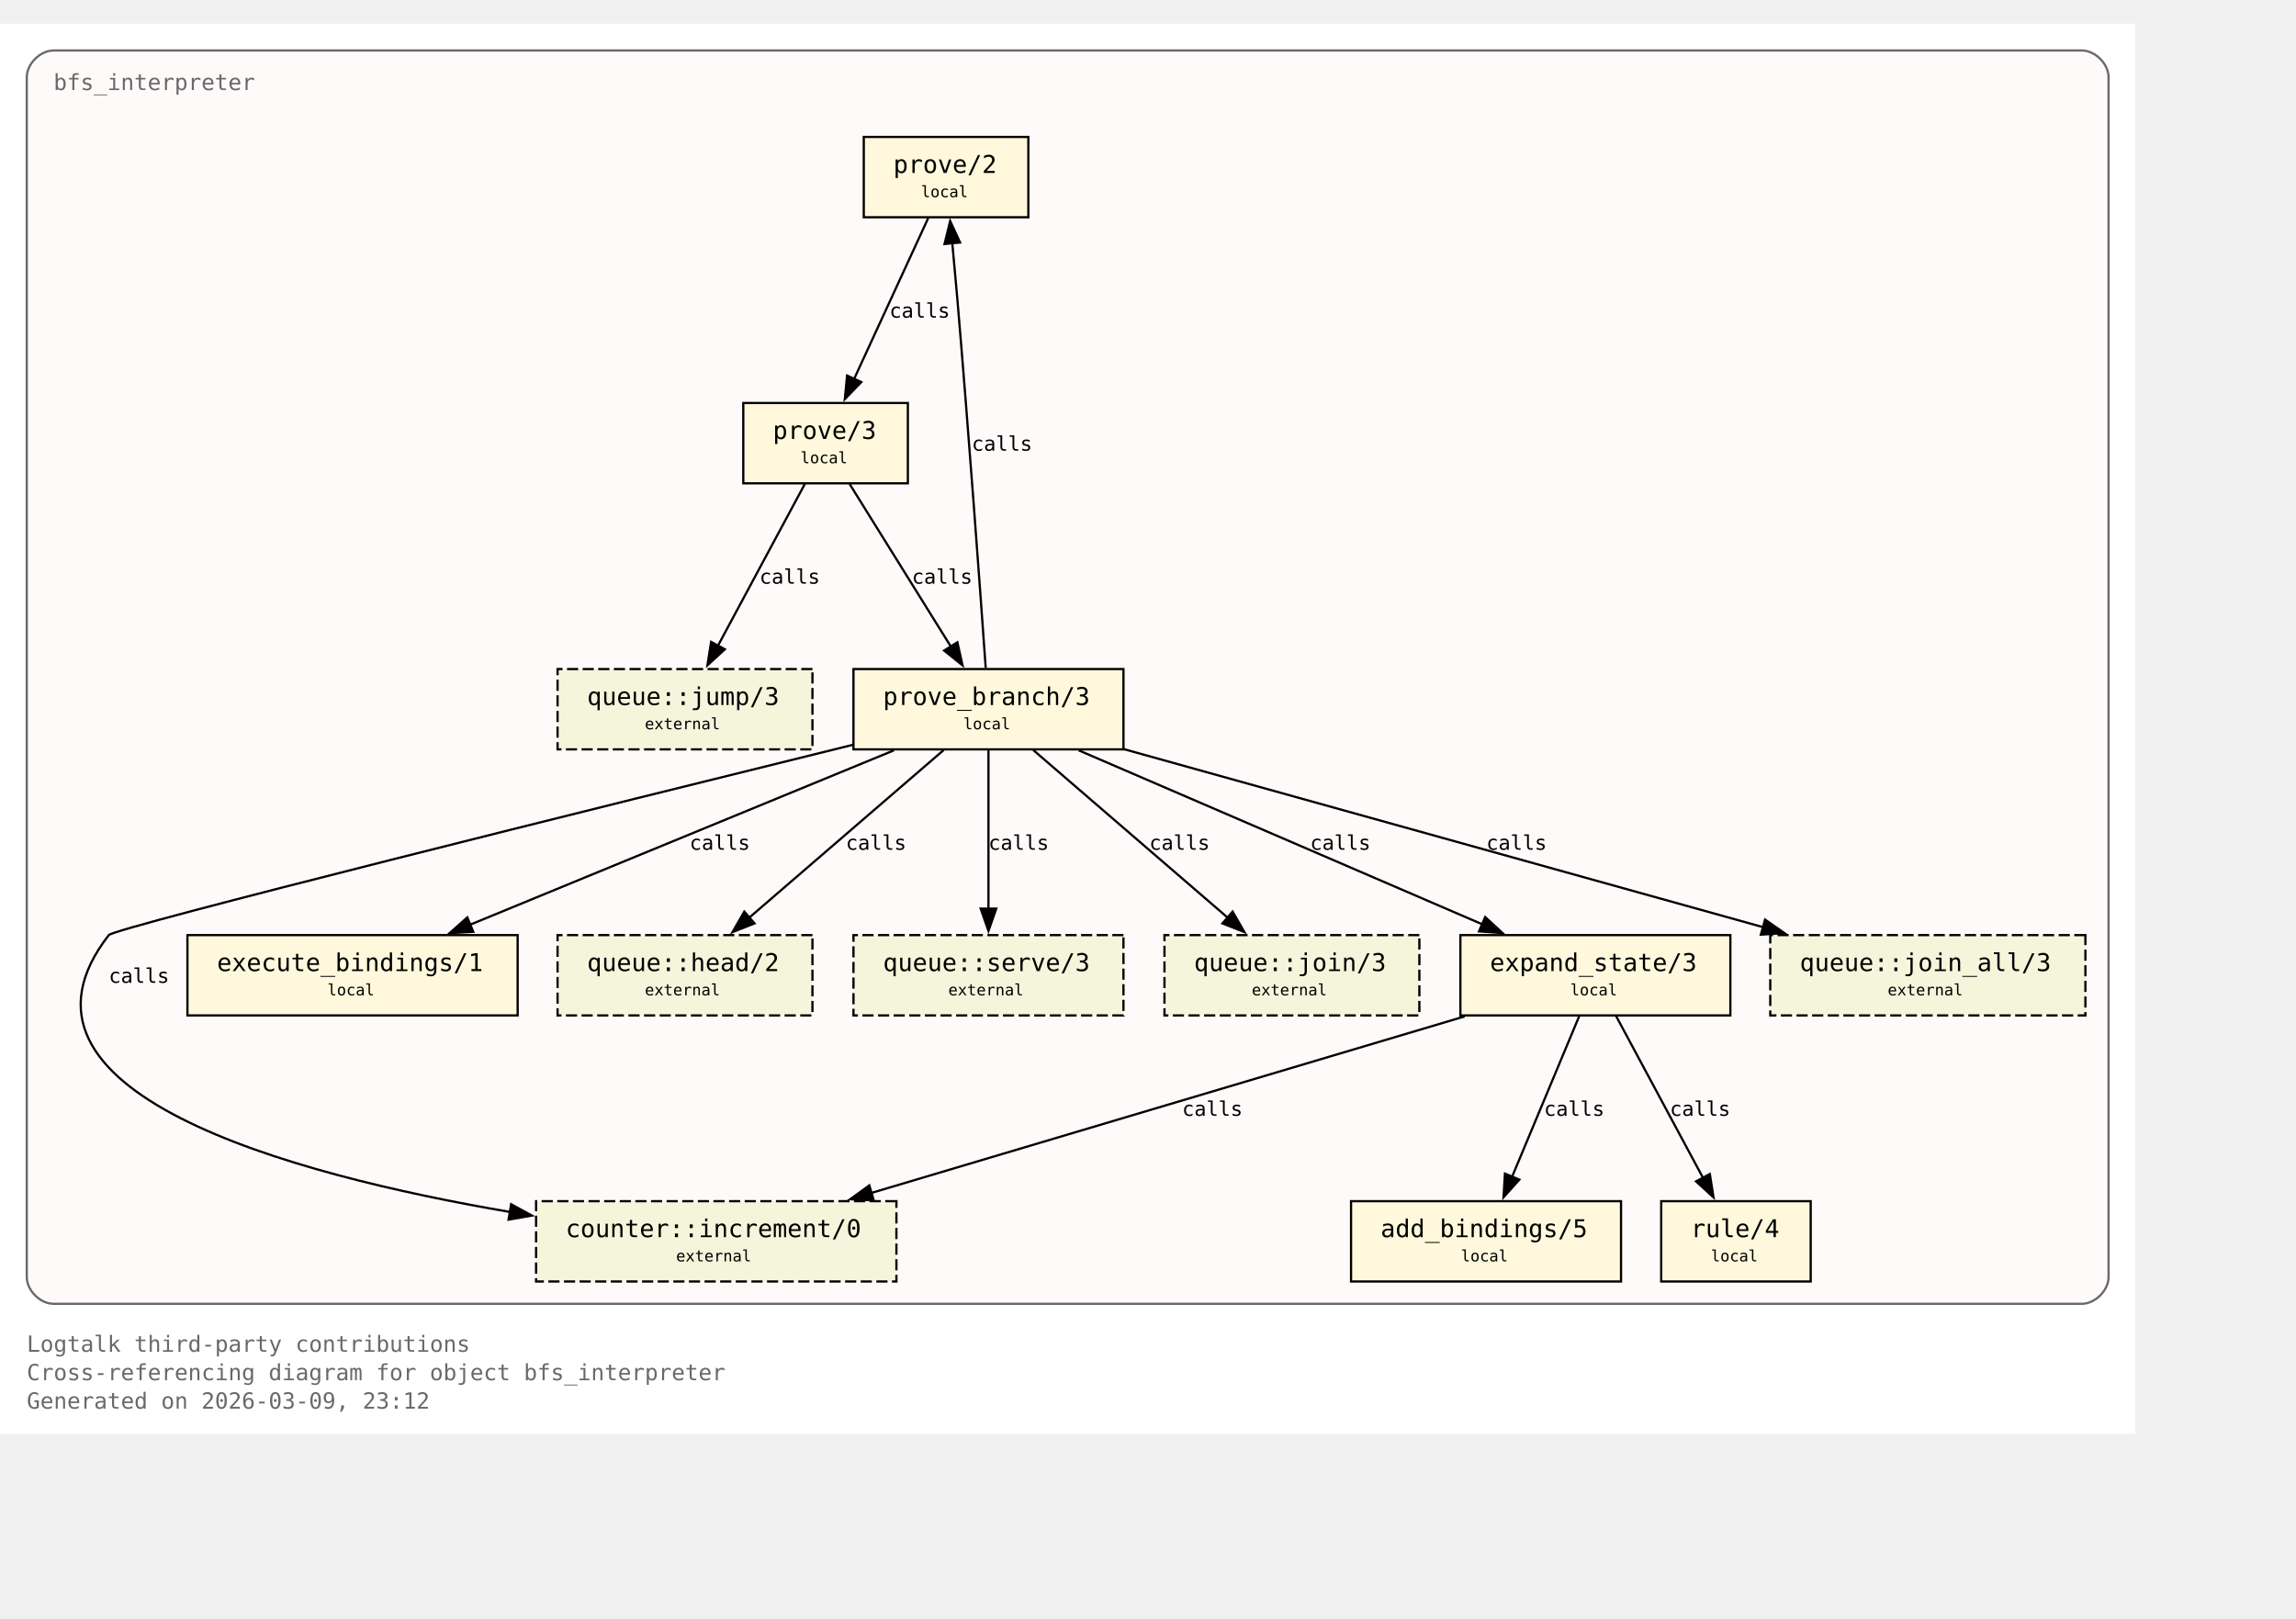
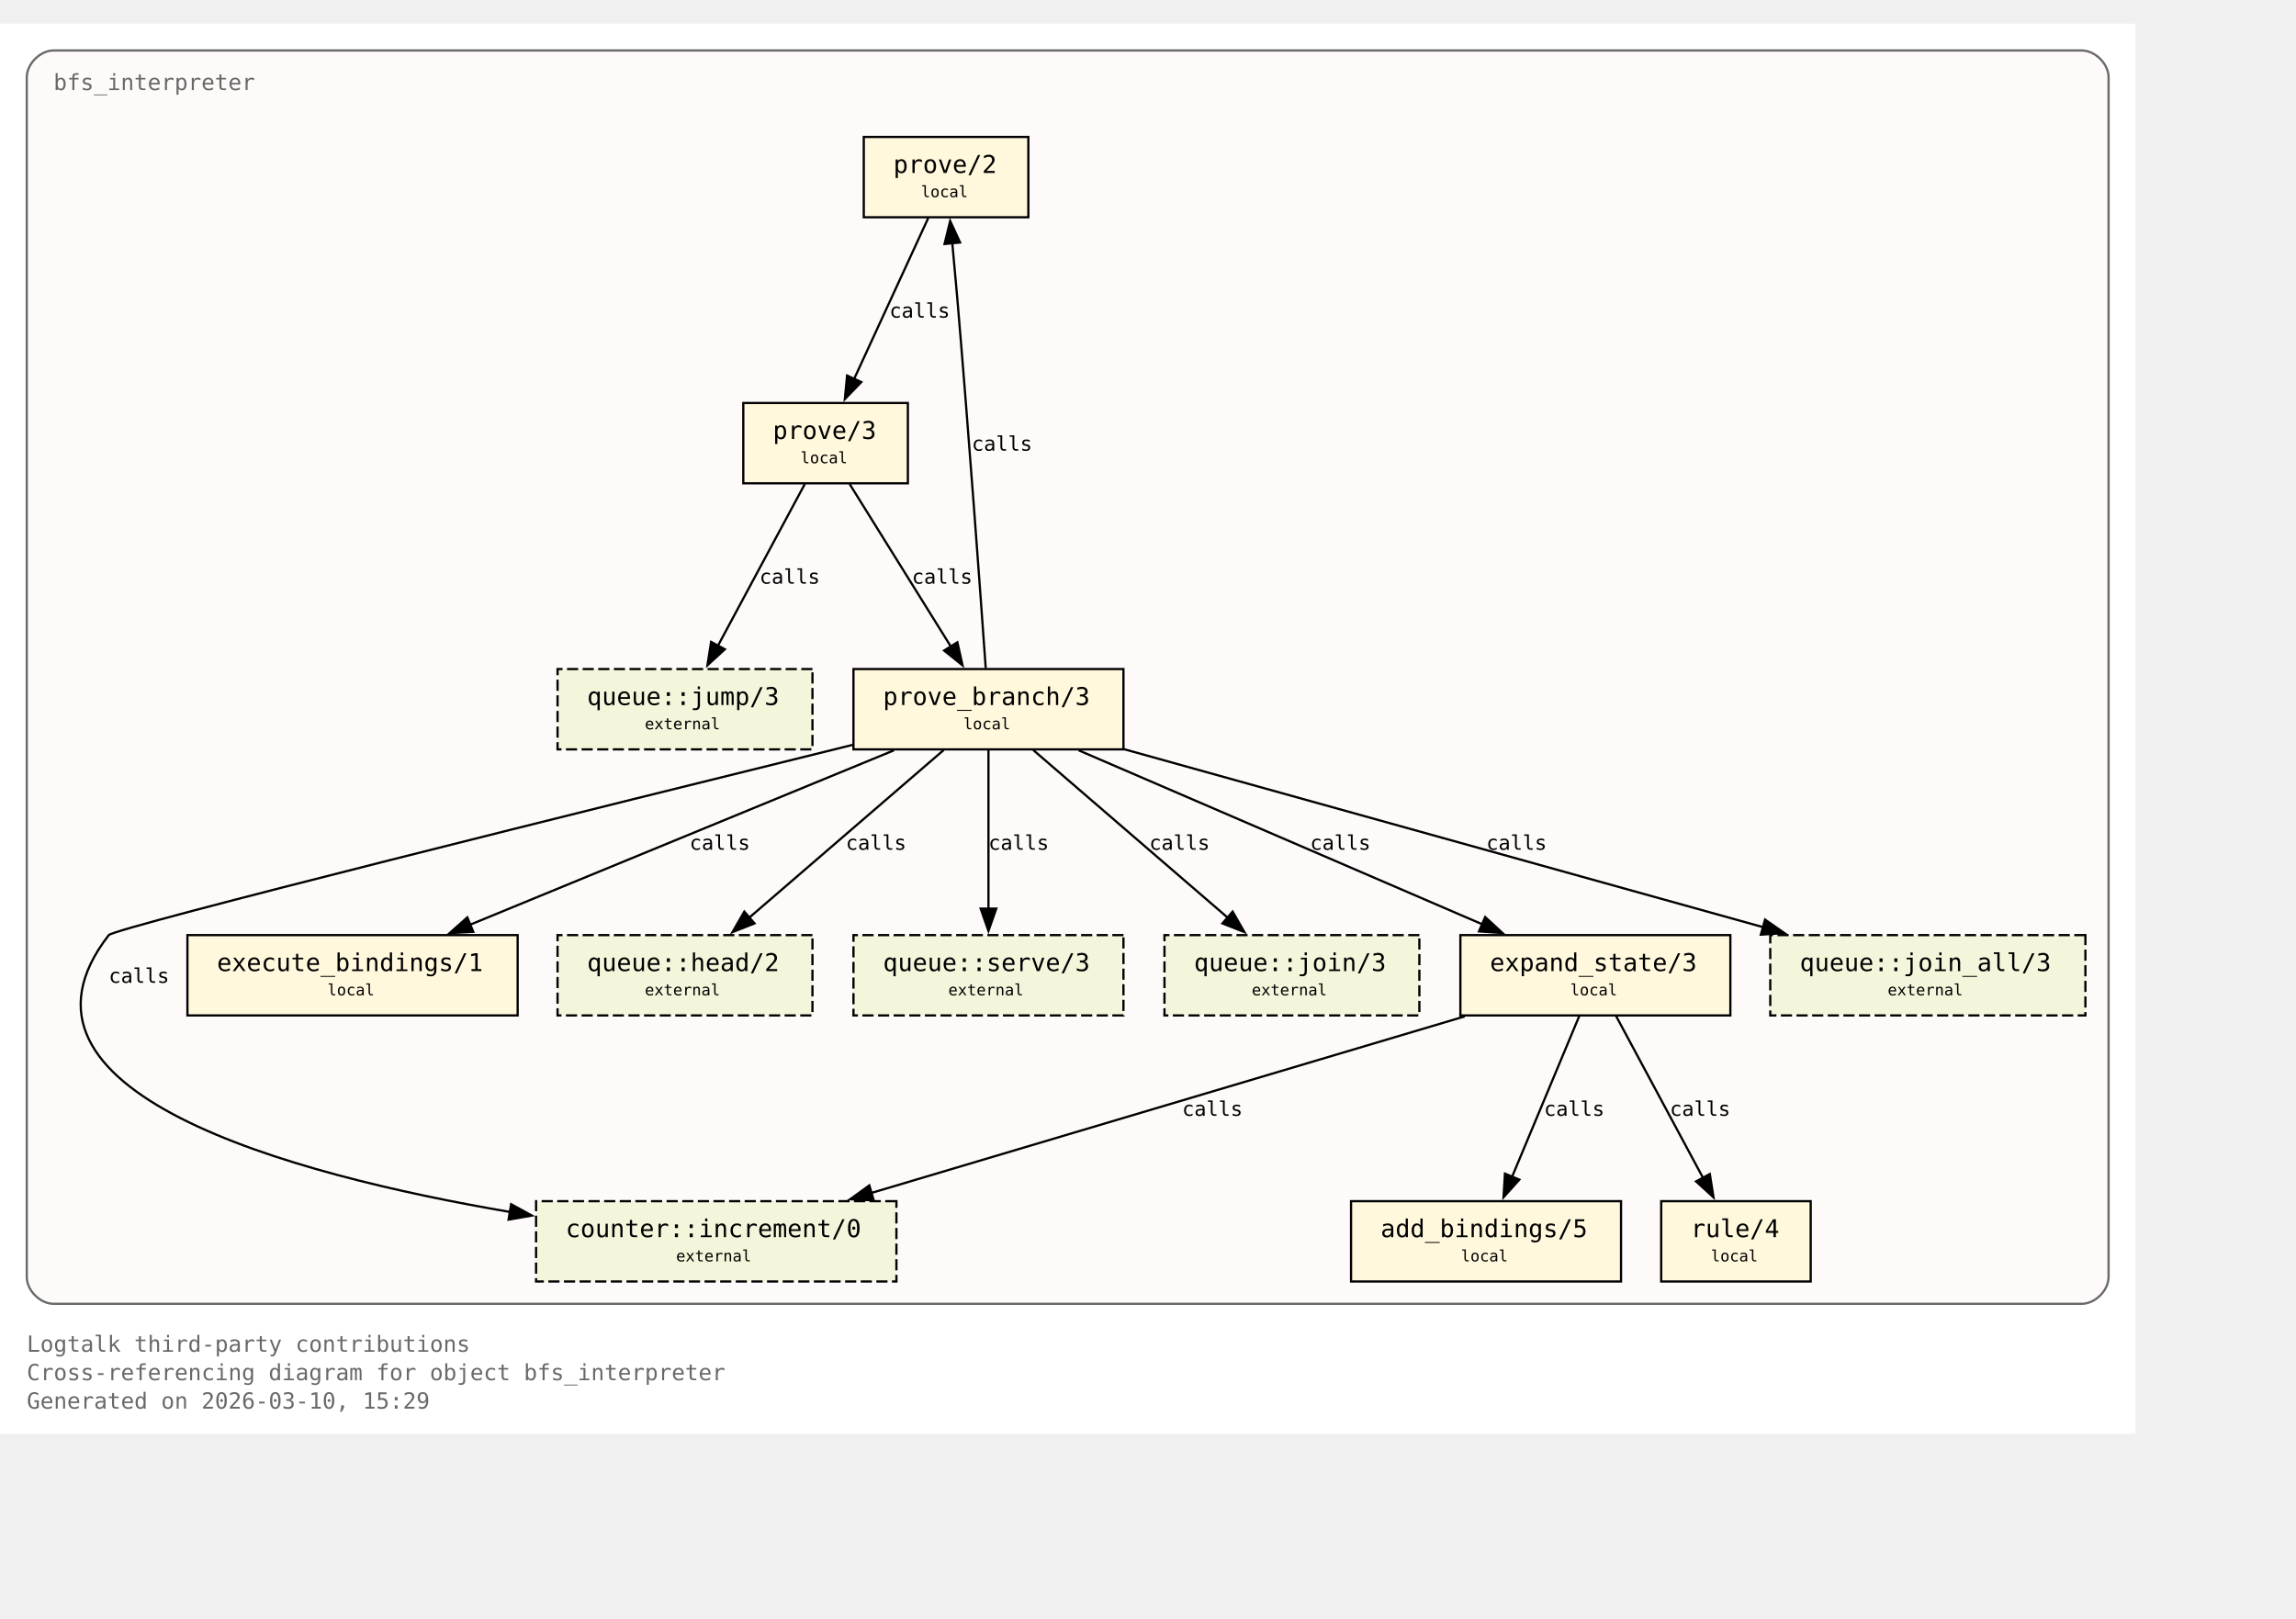
<svg xmlns="http://www.w3.org/2000/svg" xmlns:xlink="http://www.w3.org/1999/xlink" width="1101pt" height="776pt" viewBox="72.00 72.00 1029.00 704.00">
  <g id="graph0" class="graph" transform="scale(1 1) rotate(0) translate(76 700)">
    <polygon fill="white" stroke="none" points="-4,4 -4,-628 953,-628 953,4 -4,4" />
    <text xml:space="preserve" text-anchor="start" x="8" y="-32.75" font-family="Monospace" font-size="10.00" fill="dimgray">Logtalk third-party contributions</text>
    <text xml:space="preserve" text-anchor="start" x="8" y="-20" font-family="Monospace" font-size="10.00" fill="dimgray">Cross-referencing diagram for object bfs_interpreter</text>
-     <text xml:space="preserve" text-anchor="start" x="8" y="-7.25" font-family="Monospace" font-size="10.00" fill="dimgray">Generated on 2026-03-09, 23:12</text>
+     <text xml:space="preserve" text-anchor="start" x="8" y="-7.25" font-family="Monospace" font-size="10.00" fill="dimgray">Generated on 2026-03-10, 15:29</text>
    <g id="clust1" class="cluster">
      <g id="a_clust1">
        <a xlink:title="bfs_interpreter">
          <path fill="snow" stroke="dimgray" d="M20,-54.25C20,-54.25 929,-54.25 929,-54.25 935,-54.25 941,-60.25 941,-66.25 941,-66.25 941,-604 941,-604 941,-610 935,-616 929,-616 929,-616 20,-616 20,-616 14,-616 8,-610 8,-604 8,-604 8,-66.25 8,-66.25 8,-60.25 14,-54.25 20,-54.25" />
          <g id="a_clust1_0">
-             <a xlink:href="https://github.com/LogtalkDotOrg/logtalk3/tree/c6c3964f41605e7cd1faa458f71512e028995926/contributions/verdi_neruda/bfs_interpreter.lgt#L35" xlink:title="https://github.com/LogtalkDotOrg/logtalk3/tree/c6c3964f41605e7cd1faa458f71512e028995926/contributions/verdi_neruda/bfs_interpreter.lgt#L35">
+             <a xlink:href="https://github.com/LogtalkDotOrg/logtalk3/tree/eef3371cb8ea12ce9c15525514c38e5c9891be67/contributions/verdi_neruda/bfs_interpreter.lgt#L35" xlink:title="https://github.com/LogtalkDotOrg/logtalk3/tree/eef3371cb8ea12ce9c15525514c38e5c9891be67/contributions/verdi_neruda/bfs_interpreter.lgt#L35">
              <text xml:space="preserve" text-anchor="start" x="20" y="-598.25" font-family="Monospace" font-size="10.00" fill="dimgray">bfs_interpreter</text>
            </a>
          </g>
        </a>
      </g>
    </g>
    <g id="node1" class="node">
      <polygon fill="cornsilk" stroke="black" points="456.88,-577.25 383.12,-577.25 383.12,-541.25 456.88,-541.25 456.88,-577.25" />
      <text xml:space="preserve" text-anchor="start" x="391.12" y="-561.5" font-family="Monospace" font-size="9.00"> </text>
      <g id="a_node1_1">
-         <a xlink:href="https://github.com/LogtalkDotOrg/logtalk3/tree/c6c3964f41605e7cd1faa458f71512e028995926/contributions/verdi_neruda/bfs_interpreter.lgt#L45" xlink:title="https://github.com/LogtalkDotOrg/logtalk3/tree/c6c3964f41605e7cd1faa458f71512e028995926/contributions/verdi_neruda/bfs_interpreter.lgt#L45">
+         <a xlink:href="https://github.com/LogtalkDotOrg/logtalk3/tree/eef3371cb8ea12ce9c15525514c38e5c9891be67/contributions/verdi_neruda/bfs_interpreter.lgt#L45" xlink:title="https://github.com/LogtalkDotOrg/logtalk3/tree/eef3371cb8ea12ce9c15525514c38e5c9891be67/contributions/verdi_neruda/bfs_interpreter.lgt#L45">
          <text xml:space="preserve" text-anchor="start" x="396.38" y="-561.12" font-family="Monospace" font-size="11.00">prove/2</text>
        </a>
      </g>
      <text xml:space="preserve" text-anchor="start" x="443.62" y="-561.5" font-family="Monospace" font-size="9.00"> </text>
      <text xml:space="preserve" text-anchor="start" x="391.12" y="-549.12" font-family="Monospace" font-size="9.00"> </text>
      <text xml:space="preserve" text-anchor="start" x="408.75" y="-550.25" font-family="Monospace" font-size="7.00">local</text>
      <text xml:space="preserve" text-anchor="start" x="443.62" y="-549.12" font-family="Monospace" font-size="9.00"> </text>
    </g>
    <g id="node2" class="node">
      <polygon fill="cornsilk" stroke="black" points="402.88,-458 329.12,-458 329.12,-422 402.88,-422 402.88,-458" />
      <text xml:space="preserve" text-anchor="start" x="337.12" y="-442.25" font-family="Monospace" font-size="9.00"> </text>
      <g id="a_node2_2">
-         <a xlink:href="https://github.com/LogtalkDotOrg/logtalk3/tree/c6c3964f41605e7cd1faa458f71512e028995926/contributions/verdi_neruda/bfs_interpreter.lgt#L48" xlink:title="https://github.com/LogtalkDotOrg/logtalk3/tree/c6c3964f41605e7cd1faa458f71512e028995926/contributions/verdi_neruda/bfs_interpreter.lgt#L48">
+         <a xlink:href="https://github.com/LogtalkDotOrg/logtalk3/tree/eef3371cb8ea12ce9c15525514c38e5c9891be67/contributions/verdi_neruda/bfs_interpreter.lgt#L48" xlink:title="https://github.com/LogtalkDotOrg/logtalk3/tree/eef3371cb8ea12ce9c15525514c38e5c9891be67/contributions/verdi_neruda/bfs_interpreter.lgt#L48">
          <text xml:space="preserve" text-anchor="start" x="342.38" y="-441.88" font-family="Monospace" font-size="11.00">prove/3</text>
        </a>
      </g>
      <text xml:space="preserve" text-anchor="start" x="389.62" y="-442.25" font-family="Monospace" font-size="9.00"> </text>
      <text xml:space="preserve" text-anchor="start" x="337.12" y="-429.88" font-family="Monospace" font-size="9.00"> </text>
      <text xml:space="preserve" text-anchor="start" x="354.75" y="-431" font-family="Monospace" font-size="7.00">local</text>
      <text xml:space="preserve" text-anchor="start" x="389.62" y="-429.88" font-family="Monospace" font-size="9.00"> </text>
    </g>
    <g id="edge1" class="edge">
      <g id="a_edge1">
-         <a xlink:href="https://github.com/LogtalkDotOrg/logtalk3/tree/c6c3964f41605e7cd1faa458f71512e028995926/contributions/verdi_neruda/bfs_interpreter.lgt#L45" xlink:title="calls">
+         <a xlink:href="https://github.com/LogtalkDotOrg/logtalk3/tree/eef3371cb8ea12ce9c15525514c38e5c9891be67/contributions/verdi_neruda/bfs_interpreter.lgt#L45" xlink:title="calls">
          <path fill="none" stroke="black" d="M412.03,-540.95C403.26,-521.9 389.03,-491 378.71,-468.6" />
          <polygon fill="black" stroke="black" points="382,-467.37 374.63,-459.75 375.64,-470.29 382,-467.37" />
        </a>
      </g>
      <g id="a_edge1-label">
-         <a xlink:href="https://github.com/LogtalkDotOrg/logtalk3/tree/c6c3964f41605e7cd1faa458f71512e028995926/contributions/verdi_neruda/bfs_interpreter.lgt#L45" xlink:title="https://github.com/LogtalkDotOrg/logtalk3/tree/c6c3964f41605e7cd1faa458f71512e028995926/contributions/verdi_neruda/bfs_interpreter.lgt#L45">
+         <a xlink:href="https://github.com/LogtalkDotOrg/logtalk3/tree/eef3371cb8ea12ce9c15525514c38e5c9891be67/contributions/verdi_neruda/bfs_interpreter.lgt#L45" xlink:title="https://github.com/LogtalkDotOrg/logtalk3/tree/eef3371cb8ea12ce9c15525514c38e5c9891be67/contributions/verdi_neruda/bfs_interpreter.lgt#L45">
          <text xml:space="preserve" text-anchor="start" x="394.62" y="-496.25" font-family="Monospace" font-size="9.00">calls</text>
        </a>
      </g>
    </g>
    <g id="node3" class="node">
      <polygon fill="cornsilk" stroke="black" points="499.5,-338.75 378.5,-338.75 378.5,-302.75 499.5,-302.75 499.5,-338.75" />
      <text xml:space="preserve" text-anchor="start" x="386.5" y="-323" font-family="Monospace" font-size="9.00"> </text>
      <g id="a_node3_3">
-         <a xlink:href="https://github.com/LogtalkDotOrg/logtalk3/tree/c6c3964f41605e7cd1faa458f71512e028995926/contributions/verdi_neruda/bfs_interpreter.lgt#L53" xlink:title="https://github.com/LogtalkDotOrg/logtalk3/tree/c6c3964f41605e7cd1faa458f71512e028995926/contributions/verdi_neruda/bfs_interpreter.lgt#L53">
+         <a xlink:href="https://github.com/LogtalkDotOrg/logtalk3/tree/eef3371cb8ea12ce9c15525514c38e5c9891be67/contributions/verdi_neruda/bfs_interpreter.lgt#L53" xlink:title="https://github.com/LogtalkDotOrg/logtalk3/tree/eef3371cb8ea12ce9c15525514c38e5c9891be67/contributions/verdi_neruda/bfs_interpreter.lgt#L53">
          <text xml:space="preserve" text-anchor="start" x="391.75" y="-322.62" font-family="Monospace" font-size="11.00">prove_branch/3</text>
        </a>
      </g>
      <text xml:space="preserve" text-anchor="start" x="486.25" y="-323" font-family="Monospace" font-size="9.00"> </text>
      <text xml:space="preserve" text-anchor="start" x="386.5" y="-310.62" font-family="Monospace" font-size="9.00"> </text>
      <text xml:space="preserve" text-anchor="start" x="427.75" y="-311.75" font-family="Monospace" font-size="7.00">local</text>
      <text xml:space="preserve" text-anchor="start" x="486.25" y="-310.62" font-family="Monospace" font-size="9.00"> </text>
    </g>
    <g id="edge2" class="edge">
      <g id="a_edge2">
-         <a xlink:href="https://github.com/LogtalkDotOrg/logtalk3/tree/c6c3964f41605e7cd1faa458f71512e028995926/contributions/verdi_neruda/bfs_interpreter.lgt#L48" xlink:title="calls">
+         <a xlink:href="https://github.com/LogtalkDotOrg/logtalk3/tree/eef3371cb8ea12ce9c15525514c38e5c9891be67/contributions/verdi_neruda/bfs_interpreter.lgt#L48" xlink:title="calls">
          <path fill="none" stroke="black" d="M376.77,-421.7C388.74,-402.48 408.22,-371.19 422.2,-348.74" />
          <polygon fill="black" stroke="black" points="425.07,-350.75 427.38,-340.41 419.13,-347.05 425.07,-350.75" />
        </a>
      </g>
      <g id="a_edge2-label">
-         <a xlink:href="https://github.com/LogtalkDotOrg/logtalk3/tree/c6c3964f41605e7cd1faa458f71512e028995926/contributions/verdi_neruda/bfs_interpreter.lgt#L48" xlink:title="https://github.com/LogtalkDotOrg/logtalk3/tree/c6c3964f41605e7cd1faa458f71512e028995926/contributions/verdi_neruda/bfs_interpreter.lgt#L48">
+         <a xlink:href="https://github.com/LogtalkDotOrg/logtalk3/tree/eef3371cb8ea12ce9c15525514c38e5c9891be67/contributions/verdi_neruda/bfs_interpreter.lgt#L48" xlink:title="https://github.com/LogtalkDotOrg/logtalk3/tree/eef3371cb8ea12ce9c15525514c38e5c9891be67/contributions/verdi_neruda/bfs_interpreter.lgt#L48">
          <text xml:space="preserve" text-anchor="start" x="404.69" y="-377" font-family="Monospace" font-size="9.00">calls</text>
        </a>
      </g>
    </g>
    <g id="node8" class="node">
      <polygon fill="beige" stroke="black" stroke-dasharray="5,2" points="360.12,-338.75 245.88,-338.75 245.88,-302.75 360.12,-302.75 360.12,-338.75" />
      <text xml:space="preserve" text-anchor="start" x="253.88" y="-323" font-family="Monospace" font-size="9.00"> </text>
      <g id="a_node8_4">
        <a xlink:href="https://logtalk.org/library/queuep_0.html#jump-3" xlink:title="https://logtalk.org/library/queuep_0.html#jump-3">
          <text xml:space="preserve" text-anchor="start" x="259.12" y="-322.62" font-family="Monospace" font-size="11.00">queue::jump/3</text>
        </a>
      </g>
      <text xml:space="preserve" text-anchor="start" x="346.88" y="-323" font-family="Monospace" font-size="9.00"> </text>
      <text xml:space="preserve" text-anchor="start" x="253.88" y="-310.62" font-family="Monospace" font-size="9.00"> </text>
      <text xml:space="preserve" text-anchor="start" x="285" y="-311.75" font-family="Monospace" font-size="7.00">external</text>
      <text xml:space="preserve" text-anchor="start" x="346.88" y="-310.62" font-family="Monospace" font-size="9.00"> </text>
    </g>
    <g id="edge8" class="edge">
      <g id="a_edge8">
-         <a xlink:href="https://github.com/LogtalkDotOrg/logtalk3/tree/c6c3964f41605e7cd1faa458f71512e028995926/contributions/verdi_neruda/bfs_interpreter.lgt#L48" xlink:title="calls">
+         <a xlink:href="https://github.com/LogtalkDotOrg/logtalk3/tree/eef3371cb8ea12ce9c15525514c38e5c9891be67/contributions/verdi_neruda/bfs_interpreter.lgt#L48" xlink:title="calls">
          <path fill="none" stroke="black" d="M356.7,-421.7C346.42,-402.56 329.72,-371.47 317.67,-349.04" />
          <polygon fill="black" stroke="black" points="320.87,-347.61 313.05,-340.45 314.7,-350.92 320.87,-347.61" />
        </a>
      </g>
      <g id="a_edge8-label">
-         <a xlink:href="https://github.com/LogtalkDotOrg/logtalk3/tree/c6c3964f41605e7cd1faa458f71512e028995926/contributions/verdi_neruda/bfs_interpreter.lgt#L48" xlink:title="https://github.com/LogtalkDotOrg/logtalk3/tree/c6c3964f41605e7cd1faa458f71512e028995926/contributions/verdi_neruda/bfs_interpreter.lgt#L48">
+         <a xlink:href="https://github.com/LogtalkDotOrg/logtalk3/tree/eef3371cb8ea12ce9c15525514c38e5c9891be67/contributions/verdi_neruda/bfs_interpreter.lgt#L48" xlink:title="https://github.com/LogtalkDotOrg/logtalk3/tree/eef3371cb8ea12ce9c15525514c38e5c9891be67/contributions/verdi_neruda/bfs_interpreter.lgt#L48">
          <text xml:space="preserve" text-anchor="start" x="336.39" y="-377" font-family="Monospace" font-size="9.00">calls</text>
        </a>
      </g>
    </g>
    <g id="edge4" class="edge">
      <g id="a_edge4">
-         <a xlink:href="https://github.com/LogtalkDotOrg/logtalk3/tree/c6c3964f41605e7cd1faa458f71512e028995926/contributions/verdi_neruda/bfs_interpreter.lgt#L57" xlink:title="calls">
+         <a xlink:href="https://github.com/LogtalkDotOrg/logtalk3/tree/eef3371cb8ea12ce9c15525514c38e5c9891be67/contributions/verdi_neruda/bfs_interpreter.lgt#L57" xlink:title="calls">
          <path fill="none" stroke="black" d="M437.77,-339.22C435.45,-371.85 430.2,-444.29 425,-505.25 424.32,-513.2 423.53,-521.81 422.78,-529.74" />
          <polygon fill="black" stroke="black" points="419.31,-529.28 421.84,-539.56 426.28,-529.94 419.31,-529.28" />
        </a>
      </g>
      <g id="a_edge4-label">
-         <a xlink:href="https://github.com/LogtalkDotOrg/logtalk3/tree/c6c3964f41605e7cd1faa458f71512e028995926/contributions/verdi_neruda/bfs_interpreter.lgt#L57" xlink:title="https://github.com/LogtalkDotOrg/logtalk3/tree/c6c3964f41605e7cd1faa458f71512e028995926/contributions/verdi_neruda/bfs_interpreter.lgt#L57">
+         <a xlink:href="https://github.com/LogtalkDotOrg/logtalk3/tree/eef3371cb8ea12ce9c15525514c38e5c9891be67/contributions/verdi_neruda/bfs_interpreter.lgt#L57" xlink:title="https://github.com/LogtalkDotOrg/logtalk3/tree/eef3371cb8ea12ce9c15525514c38e5c9891be67/contributions/verdi_neruda/bfs_interpreter.lgt#L57">
          <text xml:space="preserve" text-anchor="start" x="431.51" y="-436.62" font-family="Monospace" font-size="9.00">calls</text>
        </a>
      </g>
    </g>
    <g id="node4" class="node">
      <polygon fill="cornsilk" stroke="black" points="771.5,-219.5 650.5,-219.5 650.5,-183.5 771.5,-183.5 771.5,-219.5" />
      <text xml:space="preserve" text-anchor="start" x="658.5" y="-203.75" font-family="Monospace" font-size="9.00"> </text>
      <g id="a_node4_5">
-         <a xlink:href="https://github.com/LogtalkDotOrg/logtalk3/tree/c6c3964f41605e7cd1faa458f71512e028995926/contributions/verdi_neruda/bfs_interpreter.lgt#L75" xlink:title="https://github.com/LogtalkDotOrg/logtalk3/tree/c6c3964f41605e7cd1faa458f71512e028995926/contributions/verdi_neruda/bfs_interpreter.lgt#L75">
+         <a xlink:href="https://github.com/LogtalkDotOrg/logtalk3/tree/eef3371cb8ea12ce9c15525514c38e5c9891be67/contributions/verdi_neruda/bfs_interpreter.lgt#L75" xlink:title="https://github.com/LogtalkDotOrg/logtalk3/tree/eef3371cb8ea12ce9c15525514c38e5c9891be67/contributions/verdi_neruda/bfs_interpreter.lgt#L75">
          <text xml:space="preserve" text-anchor="start" x="663.75" y="-203.38" font-family="Monospace" font-size="11.00">expand_state/3</text>
        </a>
      </g>
      <text xml:space="preserve" text-anchor="start" x="758.25" y="-203.75" font-family="Monospace" font-size="9.00"> </text>
      <text xml:space="preserve" text-anchor="start" x="658.5" y="-191.38" font-family="Monospace" font-size="9.00"> </text>
      <text xml:space="preserve" text-anchor="start" x="699.75" y="-192.5" font-family="Monospace" font-size="7.00">local</text>
      <text xml:space="preserve" text-anchor="start" x="758.25" y="-191.38" font-family="Monospace" font-size="9.00"> </text>
    </g>
    <g id="edge5" class="edge">
      <g id="a_edge5">
-         <a xlink:href="https://github.com/LogtalkDotOrg/logtalk3/tree/c6c3964f41605e7cd1faa458f71512e028995926/contributions/verdi_neruda/bfs_interpreter.lgt#L57" xlink:title="calls">
+         <a xlink:href="https://github.com/LogtalkDotOrg/logtalk3/tree/eef3371cb8ea12ce9c15525514c38e5c9891be67/contributions/verdi_neruda/bfs_interpreter.lgt#L57" xlink:title="calls">
          <path fill="none" stroke="black" d="M479.43,-302.32C527.61,-281.55 608.15,-246.84 660.41,-224.31" />
          <polygon fill="black" stroke="black" points="661.61,-227.6 669.4,-220.43 658.84,-221.17 661.61,-227.6" />
        </a>
      </g>
      <g id="a_edge5-label">
-         <a xlink:href="https://github.com/LogtalkDotOrg/logtalk3/tree/c6c3964f41605e7cd1faa458f71512e028995926/contributions/verdi_neruda/bfs_interpreter.lgt#L57" xlink:title="https://github.com/LogtalkDotOrg/logtalk3/tree/c6c3964f41605e7cd1faa458f71512e028995926/contributions/verdi_neruda/bfs_interpreter.lgt#L57">
+         <a xlink:href="https://github.com/LogtalkDotOrg/logtalk3/tree/eef3371cb8ea12ce9c15525514c38e5c9891be67/contributions/verdi_neruda/bfs_interpreter.lgt#L57" xlink:title="https://github.com/LogtalkDotOrg/logtalk3/tree/eef3371cb8ea12ce9c15525514c38e5c9891be67/contributions/verdi_neruda/bfs_interpreter.lgt#L57">
          <text xml:space="preserve" text-anchor="start" x="583.16" y="-257.75" font-family="Monospace" font-size="9.00">calls</text>
        </a>
      </g>
    </g>
    <g id="node6" class="node">
      <polygon fill="cornsilk" stroke="black" points="228,-219.5 80,-219.5 80,-183.5 228,-183.5 228,-219.5" />
      <text xml:space="preserve" text-anchor="start" x="88" y="-203.75" font-family="Monospace" font-size="9.00"> </text>
      <g id="a_node6_6">
-         <a xlink:href="https://github.com/LogtalkDotOrg/logtalk3/tree/c6c3964f41605e7cd1faa458f71512e028995926/contributions/verdi_neruda/bfs_interpreter.lgt#L100" xlink:title="https://github.com/LogtalkDotOrg/logtalk3/tree/c6c3964f41605e7cd1faa458f71512e028995926/contributions/verdi_neruda/bfs_interpreter.lgt#L100">
+         <a xlink:href="https://github.com/LogtalkDotOrg/logtalk3/tree/eef3371cb8ea12ce9c15525514c38e5c9891be67/contributions/verdi_neruda/bfs_interpreter.lgt#L100" xlink:title="https://github.com/LogtalkDotOrg/logtalk3/tree/eef3371cb8ea12ce9c15525514c38e5c9891be67/contributions/verdi_neruda/bfs_interpreter.lgt#L100">
          <text xml:space="preserve" text-anchor="start" x="93.25" y="-203.38" font-family="Monospace" font-size="11.00">execute_bindings/1</text>
        </a>
      </g>
      <text xml:space="preserve" text-anchor="start" x="214.75" y="-203.75" font-family="Monospace" font-size="9.00"> </text>
      <text xml:space="preserve" text-anchor="start" x="88" y="-191.38" font-family="Monospace" font-size="9.00"> </text>
      <text xml:space="preserve" text-anchor="start" x="142.75" y="-192.5" font-family="Monospace" font-size="7.00">local</text>
      <text xml:space="preserve" text-anchor="start" x="214.75" y="-191.38" font-family="Monospace" font-size="9.00"> </text>
    </g>
    <g id="edge3" class="edge">
      <g id="a_edge3">
-         <a xlink:href="https://github.com/LogtalkDotOrg/logtalk3/tree/c6c3964f41605e7cd1faa458f71512e028995926/contributions/verdi_neruda/bfs_interpreter.lgt#L53" xlink:title="calls">
+         <a xlink:href="https://github.com/LogtalkDotOrg/logtalk3/tree/eef3371cb8ea12ce9c15525514c38e5c9891be67/contributions/verdi_neruda/bfs_interpreter.lgt#L53" xlink:title="calls">
          <path fill="none" stroke="black" d="M396.64,-302.32C346.05,-281.51 261.41,-246.69 206.66,-224.16" />
          <polygon fill="black" stroke="black" points="208.11,-220.97 197.53,-220.41 205.44,-227.45 208.11,-220.97" />
        </a>
      </g>
      <g id="a_edge3-label">
-         <a xlink:href="https://github.com/LogtalkDotOrg/logtalk3/tree/c6c3964f41605e7cd1faa458f71512e028995926/contributions/verdi_neruda/bfs_interpreter.lgt#L53" xlink:title="https://github.com/LogtalkDotOrg/logtalk3/tree/c6c3964f41605e7cd1faa458f71512e028995926/contributions/verdi_neruda/bfs_interpreter.lgt#L53">
+         <a xlink:href="https://github.com/LogtalkDotOrg/logtalk3/tree/eef3371cb8ea12ce9c15525514c38e5c9891be67/contributions/verdi_neruda/bfs_interpreter.lgt#L53" xlink:title="https://github.com/LogtalkDotOrg/logtalk3/tree/eef3371cb8ea12ce9c15525514c38e5c9891be67/contributions/verdi_neruda/bfs_interpreter.lgt#L53">
          <text xml:space="preserve" text-anchor="start" x="305.05" y="-257.75" font-family="Monospace" font-size="9.00">calls</text>
        </a>
      </g>
    </g>
    <g id="node9" class="node">
      <polygon fill="beige" stroke="black" stroke-dasharray="5,2" points="360.12,-219.5 245.88,-219.5 245.88,-183.5 360.12,-183.5 360.12,-219.5" />
      <text xml:space="preserve" text-anchor="start" x="253.88" y="-203.75" font-family="Monospace" font-size="9.00"> </text>
      <g id="a_node9_7">
        <a xlink:href="https://logtalk.org/library/queuep_0.html#head-2" xlink:title="https://logtalk.org/library/queuep_0.html#head-2">
          <text xml:space="preserve" text-anchor="start" x="259.12" y="-203.38" font-family="Monospace" font-size="11.00">queue::head/2</text>
        </a>
      </g>
      <text xml:space="preserve" text-anchor="start" x="346.88" y="-203.75" font-family="Monospace" font-size="9.00"> </text>
      <text xml:space="preserve" text-anchor="start" x="253.88" y="-191.38" font-family="Monospace" font-size="9.00"> </text>
      <text xml:space="preserve" text-anchor="start" x="285" y="-192.5" font-family="Monospace" font-size="7.00">external</text>
      <text xml:space="preserve" text-anchor="start" x="346.88" y="-191.38" font-family="Monospace" font-size="9.00"> </text>
    </g>
    <g id="edge9" class="edge">
      <g id="a_edge9">
-         <a xlink:href="https://github.com/LogtalkDotOrg/logtalk3/tree/c6c3964f41605e7cd1faa458f71512e028995926/contributions/verdi_neruda/bfs_interpreter.lgt#L53" xlink:title="calls">
+         <a xlink:href="https://github.com/LogtalkDotOrg/logtalk3/tree/eef3371cb8ea12ce9c15525514c38e5c9891be67/contributions/verdi_neruda/bfs_interpreter.lgt#L53" xlink:title="calls">
          <path fill="none" stroke="black" d="M418.93,-302.45C395.83,-282.53 357.71,-249.67 331.53,-227.1" />
          <polygon fill="black" stroke="black" points="334.16,-224.74 324.3,-220.86 329.58,-230.04 334.16,-224.74" />
        </a>
      </g>
      <g id="a_edge9-label">
-         <a xlink:href="https://github.com/LogtalkDotOrg/logtalk3/tree/c6c3964f41605e7cd1faa458f71512e028995926/contributions/verdi_neruda/bfs_interpreter.lgt#L53" xlink:title="https://github.com/LogtalkDotOrg/logtalk3/tree/c6c3964f41605e7cd1faa458f71512e028995926/contributions/verdi_neruda/bfs_interpreter.lgt#L53">
+         <a xlink:href="https://github.com/LogtalkDotOrg/logtalk3/tree/eef3371cb8ea12ce9c15525514c38e5c9891be67/contributions/verdi_neruda/bfs_interpreter.lgt#L53" xlink:title="https://github.com/LogtalkDotOrg/logtalk3/tree/eef3371cb8ea12ce9c15525514c38e5c9891be67/contributions/verdi_neruda/bfs_interpreter.lgt#L53">
          <text xml:space="preserve" text-anchor="start" x="375.08" y="-257.75" font-family="Monospace" font-size="9.00">calls</text>
        </a>
      </g>
    </g>
    <g id="node10" class="node">
      <polygon fill="beige" stroke="black" stroke-dasharray="5,2" points="499.5,-219.5 378.5,-219.5 378.5,-183.5 499.5,-183.5 499.5,-219.5" />
      <text xml:space="preserve" text-anchor="start" x="386.5" y="-203.75" font-family="Monospace" font-size="9.00"> </text>
      <g id="a_node10_8">
        <a xlink:href="https://logtalk.org/library/queuep_0.html#serve-3" xlink:title="https://logtalk.org/library/queuep_0.html#serve-3">
          <text xml:space="preserve" text-anchor="start" x="391.75" y="-203.38" font-family="Monospace" font-size="11.00">queue::serve/3</text>
        </a>
      </g>
      <text xml:space="preserve" text-anchor="start" x="486.25" y="-203.75" font-family="Monospace" font-size="9.00"> </text>
      <text xml:space="preserve" text-anchor="start" x="386.5" y="-191.38" font-family="Monospace" font-size="9.00"> </text>
      <text xml:space="preserve" text-anchor="start" x="421" y="-192.5" font-family="Monospace" font-size="7.00">external</text>
      <text xml:space="preserve" text-anchor="start" x="486.25" y="-191.38" font-family="Monospace" font-size="9.00"> </text>
    </g>
    <g id="edge10" class="edge">
      <g id="a_edge10">
-         <a xlink:href="https://github.com/LogtalkDotOrg/logtalk3/tree/c6c3964f41605e7cd1faa458f71512e028995926/contributions/verdi_neruda/bfs_interpreter.lgt#L57" xlink:title="calls">
+         <a xlink:href="https://github.com/LogtalkDotOrg/logtalk3/tree/eef3371cb8ea12ce9c15525514c38e5c9891be67/contributions/verdi_neruda/bfs_interpreter.lgt#L57" xlink:title="calls">
          <path fill="none" stroke="black" d="M439,-302.45C439,-283.75 439,-253.62 439,-231.33" />
          <polygon fill="black" stroke="black" points="442.5,-231.39 439,-221.39 435.5,-231.39 442.5,-231.39" />
        </a>
      </g>
      <g id="a_edge10-label">
-         <a xlink:href="https://github.com/LogtalkDotOrg/logtalk3/tree/c6c3964f41605e7cd1faa458f71512e028995926/contributions/verdi_neruda/bfs_interpreter.lgt#L57" xlink:title="https://github.com/LogtalkDotOrg/logtalk3/tree/c6c3964f41605e7cd1faa458f71512e028995926/contributions/verdi_neruda/bfs_interpreter.lgt#L57">
+         <a xlink:href="https://github.com/LogtalkDotOrg/logtalk3/tree/eef3371cb8ea12ce9c15525514c38e5c9891be67/contributions/verdi_neruda/bfs_interpreter.lgt#L57" xlink:title="https://github.com/LogtalkDotOrg/logtalk3/tree/eef3371cb8ea12ce9c15525514c38e5c9891be67/contributions/verdi_neruda/bfs_interpreter.lgt#L57">
          <text xml:space="preserve" text-anchor="start" x="439" y="-257.75" font-family="Monospace" font-size="9.00">calls</text>
        </a>
      </g>
    </g>
    <g id="node11" class="node">
      <polygon fill="beige" stroke="black" stroke-dasharray="5,2" points="632.12,-219.5 517.88,-219.5 517.88,-183.5 632.12,-183.5 632.12,-219.5" />
      <text xml:space="preserve" text-anchor="start" x="525.88" y="-203.75" font-family="Monospace" font-size="9.00"> </text>
      <g id="a_node11_9">
        <a xlink:href="https://logtalk.org/library/queuep_0.html#join-3" xlink:title="https://logtalk.org/library/queuep_0.html#join-3">
          <text xml:space="preserve" text-anchor="start" x="531.12" y="-203.38" font-family="Monospace" font-size="11.00">queue::join/3</text>
        </a>
      </g>
      <text xml:space="preserve" text-anchor="start" x="618.88" y="-203.75" font-family="Monospace" font-size="9.00"> </text>
      <text xml:space="preserve" text-anchor="start" x="525.88" y="-191.38" font-family="Monospace" font-size="9.00"> </text>
      <text xml:space="preserve" text-anchor="start" x="557" y="-192.5" font-family="Monospace" font-size="7.00">external</text>
      <text xml:space="preserve" text-anchor="start" x="618.88" y="-191.38" font-family="Monospace" font-size="9.00"> </text>
    </g>
    <g id="edge11" class="edge">
      <g id="a_edge11">
-         <a xlink:href="https://github.com/LogtalkDotOrg/logtalk3/tree/c6c3964f41605e7cd1faa458f71512e028995926/contributions/verdi_neruda/bfs_interpreter.lgt#L57" xlink:title="calls">
+         <a xlink:href="https://github.com/LogtalkDotOrg/logtalk3/tree/eef3371cb8ea12ce9c15525514c38e5c9891be67/contributions/verdi_neruda/bfs_interpreter.lgt#L57" xlink:title="calls">
          <path fill="none" stroke="black" d="M459.07,-302.45C482.17,-282.53 520.29,-249.67 546.47,-227.1" />
          <polygon fill="black" stroke="black" points="548.42,-230.04 553.7,-220.86 543.84,-224.74 548.42,-230.04" />
        </a>
      </g>
      <g id="a_edge11-label">
-         <a xlink:href="https://github.com/LogtalkDotOrg/logtalk3/tree/c6c3964f41605e7cd1faa458f71512e028995926/contributions/verdi_neruda/bfs_interpreter.lgt#L57" xlink:title="https://github.com/LogtalkDotOrg/logtalk3/tree/c6c3964f41605e7cd1faa458f71512e028995926/contributions/verdi_neruda/bfs_interpreter.lgt#L57">
+         <a xlink:href="https://github.com/LogtalkDotOrg/logtalk3/tree/eef3371cb8ea12ce9c15525514c38e5c9891be67/contributions/verdi_neruda/bfs_interpreter.lgt#L57" xlink:title="https://github.com/LogtalkDotOrg/logtalk3/tree/eef3371cb8ea12ce9c15525514c38e5c9891be67/contributions/verdi_neruda/bfs_interpreter.lgt#L57">
          <text xml:space="preserve" text-anchor="start" x="511.08" y="-257.75" font-family="Monospace" font-size="9.00">calls</text>
        </a>
      </g>
    </g>
    <g id="node12" class="node">
      <polygon fill="beige" stroke="black" stroke-dasharray="5,2" points="397.75,-100.25 236.25,-100.25 236.25,-64.25 397.75,-64.25 397.75,-100.25" />
      <text xml:space="preserve" text-anchor="start" x="244.25" y="-84.5" font-family="Monospace" font-size="9.00"> </text>
      <g id="a_node12_10">
        <a xlink:href="https://logtalk.org/library/counter_0.html#increment-0" xlink:title="https://logtalk.org/library/counter_0.html#increment-0">
          <text xml:space="preserve" text-anchor="start" x="249.5" y="-84.12" font-family="Monospace" font-size="11.00">counter::increment/0</text>
        </a>
      </g>
      <text xml:space="preserve" text-anchor="start" x="384.5" y="-84.5" font-family="Monospace" font-size="9.00"> </text>
      <text xml:space="preserve" text-anchor="start" x="244.25" y="-72.12" font-family="Monospace" font-size="9.00"> </text>
      <text xml:space="preserve" text-anchor="start" x="299" y="-73.25" font-family="Monospace" font-size="7.00">external</text>
      <text xml:space="preserve" text-anchor="start" x="384.5" y="-72.12" font-family="Monospace" font-size="9.00"> </text>
    </g>
    <g id="edge12" class="edge">
      <g id="a_edge12">
-         <a xlink:href="https://github.com/LogtalkDotOrg/logtalk3/tree/c6c3964f41605e7cd1faa458f71512e028995926/contributions/verdi_neruda/bfs_interpreter.lgt#L57" xlink:title="calls">
+         <a xlink:href="https://github.com/LogtalkDotOrg/logtalk3/tree/eef3371cb8ea12ce9c15525514c38e5c9891be67/contributions/verdi_neruda/bfs_interpreter.lgt#L57" xlink:title="calls">
          <path fill="none" stroke="black" d="M378.32,-304.82C268.39,-277.71 47.35,-222.85 44.75,-219.5 -10,-149.09 125.72,-112.3 224.6,-95.41" />
          <polygon fill="black" stroke="black" points="225.07,-98.88 234.36,-93.79 223.92,-91.97 225.07,-98.88" />
        </a>
      </g>
      <g id="a_edge12-label">
-         <a xlink:href="https://github.com/LogtalkDotOrg/logtalk3/tree/c6c3964f41605e7cd1faa458f71512e028995926/contributions/verdi_neruda/bfs_interpreter.lgt#L57" xlink:title="https://github.com/LogtalkDotOrg/logtalk3/tree/c6c3964f41605e7cd1faa458f71512e028995926/contributions/verdi_neruda/bfs_interpreter.lgt#L57">
+         <a xlink:href="https://github.com/LogtalkDotOrg/logtalk3/tree/eef3371cb8ea12ce9c15525514c38e5c9891be67/contributions/verdi_neruda/bfs_interpreter.lgt#L57" xlink:title="https://github.com/LogtalkDotOrg/logtalk3/tree/eef3371cb8ea12ce9c15525514c38e5c9891be67/contributions/verdi_neruda/bfs_interpreter.lgt#L57">
          <text xml:space="preserve" text-anchor="start" x="44.75" y="-198.12" font-family="Monospace" font-size="9.00">calls</text>
        </a>
      </g>
    </g>
    <g id="node13" class="node">
      <polygon fill="beige" stroke="black" stroke-dasharray="5,2" points="930.62,-219.5 789.38,-219.5 789.38,-183.5 930.62,-183.5 930.62,-219.5" />
      <text xml:space="preserve" text-anchor="start" x="797.38" y="-203.75" font-family="Monospace" font-size="9.00"> </text>
      <g id="a_node13_11">
        <a xlink:href="https://logtalk.org/library/queuep_0.html#join-all-3" xlink:title="https://logtalk.org/library/queuep_0.html#join-all-3">
          <text xml:space="preserve" text-anchor="start" x="802.62" y="-203.38" font-family="Monospace" font-size="11.00">queue::join_all/3</text>
        </a>
      </g>
      <text xml:space="preserve" text-anchor="start" x="917.38" y="-203.75" font-family="Monospace" font-size="9.00"> </text>
      <text xml:space="preserve" text-anchor="start" x="797.38" y="-191.38" font-family="Monospace" font-size="9.00"> </text>
      <text xml:space="preserve" text-anchor="start" x="842" y="-192.5" font-family="Monospace" font-size="7.00">external</text>
      <text xml:space="preserve" text-anchor="start" x="917.38" y="-191.38" font-family="Monospace" font-size="9.00"> </text>
    </g>
    <g id="edge13" class="edge">
      <g id="a_edge13">
-         <a xlink:href="https://github.com/LogtalkDotOrg/logtalk3/tree/c6c3964f41605e7cd1faa458f71512e028995926/contributions/verdi_neruda/bfs_interpreter.lgt#L57" xlink:title="calls">
+         <a xlink:href="https://github.com/LogtalkDotOrg/logtalk3/tree/eef3371cb8ea12ce9c15525514c38e5c9891be67/contributions/verdi_neruda/bfs_interpreter.lgt#L57" xlink:title="calls">
          <path fill="none" stroke="black" d="M499.77,-302.83C575.61,-281.7 705.21,-245.61 786.54,-222.96" />
          <polygon fill="black" stroke="black" points="787.04,-226.45 795.73,-220.4 785.16,-219.71 787.04,-226.45" />
        </a>
      </g>
      <g id="a_edge13-label">
-         <a xlink:href="https://github.com/LogtalkDotOrg/logtalk3/tree/c6c3964f41605e7cd1faa458f71512e028995926/contributions/verdi_neruda/bfs_interpreter.lgt#L57" xlink:title="https://github.com/LogtalkDotOrg/logtalk3/tree/c6c3964f41605e7cd1faa458f71512e028995926/contributions/verdi_neruda/bfs_interpreter.lgt#L57">
+         <a xlink:href="https://github.com/LogtalkDotOrg/logtalk3/tree/eef3371cb8ea12ce9c15525514c38e5c9891be67/contributions/verdi_neruda/bfs_interpreter.lgt#L57" xlink:title="https://github.com/LogtalkDotOrg/logtalk3/tree/eef3371cb8ea12ce9c15525514c38e5c9891be67/contributions/verdi_neruda/bfs_interpreter.lgt#L57">
          <text xml:space="preserve" text-anchor="start" x="662.12" y="-257.75" font-family="Monospace" font-size="9.00">calls</text>
        </a>
      </g>
    </g>
    <g id="node5" class="node">
      <polygon fill="cornsilk" stroke="black" points="722.5,-100.25 601.5,-100.25 601.5,-64.25 722.5,-64.25 722.5,-100.25" />
      <text xml:space="preserve" text-anchor="start" x="609.5" y="-84.5" font-family="Monospace" font-size="9.00"> </text>
      <g id="a_node5_12">
-         <a xlink:href="https://github.com/LogtalkDotOrg/logtalk3/tree/c6c3964f41605e7cd1faa458f71512e028995926/contributions/verdi_neruda/bfs_interpreter.lgt#L94" xlink:title="https://github.com/LogtalkDotOrg/logtalk3/tree/c6c3964f41605e7cd1faa458f71512e028995926/contributions/verdi_neruda/bfs_interpreter.lgt#L94">
+         <a xlink:href="https://github.com/LogtalkDotOrg/logtalk3/tree/eef3371cb8ea12ce9c15525514c38e5c9891be67/contributions/verdi_neruda/bfs_interpreter.lgt#L94" xlink:title="https://github.com/LogtalkDotOrg/logtalk3/tree/eef3371cb8ea12ce9c15525514c38e5c9891be67/contributions/verdi_neruda/bfs_interpreter.lgt#L94">
          <text xml:space="preserve" text-anchor="start" x="614.75" y="-84.12" font-family="Monospace" font-size="11.00">add_bindings/5</text>
        </a>
      </g>
      <text xml:space="preserve" text-anchor="start" x="709.25" y="-84.5" font-family="Monospace" font-size="9.00"> </text>
      <text xml:space="preserve" text-anchor="start" x="609.5" y="-72.12" font-family="Monospace" font-size="9.00"> </text>
      <text xml:space="preserve" text-anchor="start" x="650.75" y="-73.25" font-family="Monospace" font-size="7.00">local</text>
      <text xml:space="preserve" text-anchor="start" x="709.25" y="-72.12" font-family="Monospace" font-size="9.00"> </text>
    </g>
    <g id="edge7" class="edge">
      <g id="a_edge7">
-         <a xlink:href="https://github.com/LogtalkDotOrg/logtalk3/tree/c6c3964f41605e7cd1faa458f71512e028995926/contributions/verdi_neruda/bfs_interpreter.lgt#L76" xlink:title="calls">
+         <a xlink:href="https://github.com/LogtalkDotOrg/logtalk3/tree/eef3371cb8ea12ce9c15525514c38e5c9891be67/contributions/verdi_neruda/bfs_interpreter.lgt#L76" xlink:title="calls">
          <path fill="none" stroke="black" d="M703.77,-183.2C695.84,-164.24 683.01,-133.53 673.66,-111.15" />
          <polygon fill="black" stroke="black" points="676.93,-109.9 669.84,-102.02 670.47,-112.59 676.93,-109.9" />
        </a>
      </g>
      <g id="a_edge7-label">
-         <a xlink:href="https://github.com/LogtalkDotOrg/logtalk3/tree/c6c3964f41605e7cd1faa458f71512e028995926/contributions/verdi_neruda/bfs_interpreter.lgt#L76" xlink:title="https://github.com/LogtalkDotOrg/logtalk3/tree/c6c3964f41605e7cd1faa458f71512e028995926/contributions/verdi_neruda/bfs_interpreter.lgt#L76">
+         <a xlink:href="https://github.com/LogtalkDotOrg/logtalk3/tree/eef3371cb8ea12ce9c15525514c38e5c9891be67/contributions/verdi_neruda/bfs_interpreter.lgt#L76" xlink:title="https://github.com/LogtalkDotOrg/logtalk3/tree/eef3371cb8ea12ce9c15525514c38e5c9891be67/contributions/verdi_neruda/bfs_interpreter.lgt#L76">
          <text xml:space="preserve" text-anchor="start" x="687.97" y="-138.5" font-family="Monospace" font-size="9.00">calls</text>
        </a>
      </g>
    </g>
    <g id="node7" class="node">
      <polygon fill="cornsilk" stroke="black" points="807.5,-100.25 740.5,-100.25 740.5,-64.25 807.5,-64.25 807.5,-100.25" />
      <text xml:space="preserve" text-anchor="start" x="748.5" y="-84.5" font-family="Monospace" font-size="9.00"> </text>
      <g id="a_node7_13">
-         <a xlink:href="https://github.com/LogtalkDotOrg/logtalk3/tree/c6c3964f41605e7cd1faa458f71512e028995926/contributions/verdi_neruda/bfs_interpreter.lgt#L105" xlink:title="https://github.com/LogtalkDotOrg/logtalk3/tree/c6c3964f41605e7cd1faa458f71512e028995926/contributions/verdi_neruda/bfs_interpreter.lgt#L105">
+         <a xlink:href="https://github.com/LogtalkDotOrg/logtalk3/tree/eef3371cb8ea12ce9c15525514c38e5c9891be67/contributions/verdi_neruda/bfs_interpreter.lgt#L105" xlink:title="https://github.com/LogtalkDotOrg/logtalk3/tree/eef3371cb8ea12ce9c15525514c38e5c9891be67/contributions/verdi_neruda/bfs_interpreter.lgt#L105">
          <text xml:space="preserve" text-anchor="start" x="753.75" y="-84.12" font-family="Monospace" font-size="11.00">rule/4</text>
        </a>
      </g>
      <text xml:space="preserve" text-anchor="start" x="794.25" y="-84.5" font-family="Monospace" font-size="9.00"> </text>
      <text xml:space="preserve" text-anchor="start" x="748.5" y="-72.12" font-family="Monospace" font-size="9.00"> </text>
      <text xml:space="preserve" text-anchor="start" x="762.75" y="-73.25" font-family="Monospace" font-size="7.00">local</text>
      <text xml:space="preserve" text-anchor="start" x="794.25" y="-72.12" font-family="Monospace" font-size="9.00"> </text>
    </g>
    <g id="edge6" class="edge">
      <g id="a_edge6">
-         <a xlink:href="https://github.com/LogtalkDotOrg/logtalk3/tree/c6c3964f41605e7cd1faa458f71512e028995926/contributions/verdi_neruda/bfs_interpreter.lgt#L76" xlink:title="calls">
+         <a xlink:href="https://github.com/LogtalkDotOrg/logtalk3/tree/eef3371cb8ea12ce9c15525514c38e5c9891be67/contributions/verdi_neruda/bfs_interpreter.lgt#L76" xlink:title="calls">
          <path fill="none" stroke="black" d="M720.3,-183.2C730.58,-164.06 747.28,-132.97 759.33,-110.54" />
          <polygon fill="black" stroke="black" points="762.3,-112.42 763.95,-101.95 756.13,-109.11 762.3,-112.42" />
        </a>
      </g>
      <g id="a_edge6-label">
-         <a xlink:href="https://github.com/LogtalkDotOrg/logtalk3/tree/c6c3964f41605e7cd1faa458f71512e028995926/contributions/verdi_neruda/bfs_interpreter.lgt#L76" xlink:title="https://github.com/LogtalkDotOrg/logtalk3/tree/c6c3964f41605e7cd1faa458f71512e028995926/contributions/verdi_neruda/bfs_interpreter.lgt#L76">
+         <a xlink:href="https://github.com/LogtalkDotOrg/logtalk3/tree/eef3371cb8ea12ce9c15525514c38e5c9891be67/contributions/verdi_neruda/bfs_interpreter.lgt#L76" xlink:title="https://github.com/LogtalkDotOrg/logtalk3/tree/eef3371cb8ea12ce9c15525514c38e5c9891be67/contributions/verdi_neruda/bfs_interpreter.lgt#L76">
          <text xml:space="preserve" text-anchor="start" x="744.39" y="-138.5" font-family="Monospace" font-size="9.00">calls</text>
        </a>
      </g>
    </g>
    <g id="edge14" class="edge">
      <g id="a_edge14">
-         <a xlink:href="https://github.com/LogtalkDotOrg/logtalk3/tree/c6c3964f41605e7cd1faa458f71512e028995926/contributions/verdi_neruda/bfs_interpreter.lgt#L76" xlink:title="calls">
+         <a xlink:href="https://github.com/LogtalkDotOrg/logtalk3/tree/eef3371cb8ea12ce9c15525514c38e5c9891be67/contributions/verdi_neruda/bfs_interpreter.lgt#L76" xlink:title="calls">
          <path fill="none" stroke="black" d="M652.44,-183.07C581.44,-161.94 461.93,-126.38 386.38,-103.9" />
          <polygon fill="black" stroke="black" points="387.59,-100.61 377.01,-101.11 385.6,-107.32 387.59,-100.61" />
        </a>
      </g>
      <g id="a_edge14-label">
-         <a xlink:href="https://github.com/LogtalkDotOrg/logtalk3/tree/c6c3964f41605e7cd1faa458f71512e028995926/contributions/verdi_neruda/bfs_interpreter.lgt#L76" xlink:title="https://github.com/LogtalkDotOrg/logtalk3/tree/c6c3964f41605e7cd1faa458f71512e028995926/contributions/verdi_neruda/bfs_interpreter.lgt#L76">
+         <a xlink:href="https://github.com/LogtalkDotOrg/logtalk3/tree/eef3371cb8ea12ce9c15525514c38e5c9891be67/contributions/verdi_neruda/bfs_interpreter.lgt#L76" xlink:title="https://github.com/LogtalkDotOrg/logtalk3/tree/eef3371cb8ea12ce9c15525514c38e5c9891be67/contributions/verdi_neruda/bfs_interpreter.lgt#L76">
          <text xml:space="preserve" text-anchor="start" x="525.81" y="-138.5" font-family="Monospace" font-size="9.00">calls</text>
        </a>
      </g>
    </g>
  </g>
</svg>
